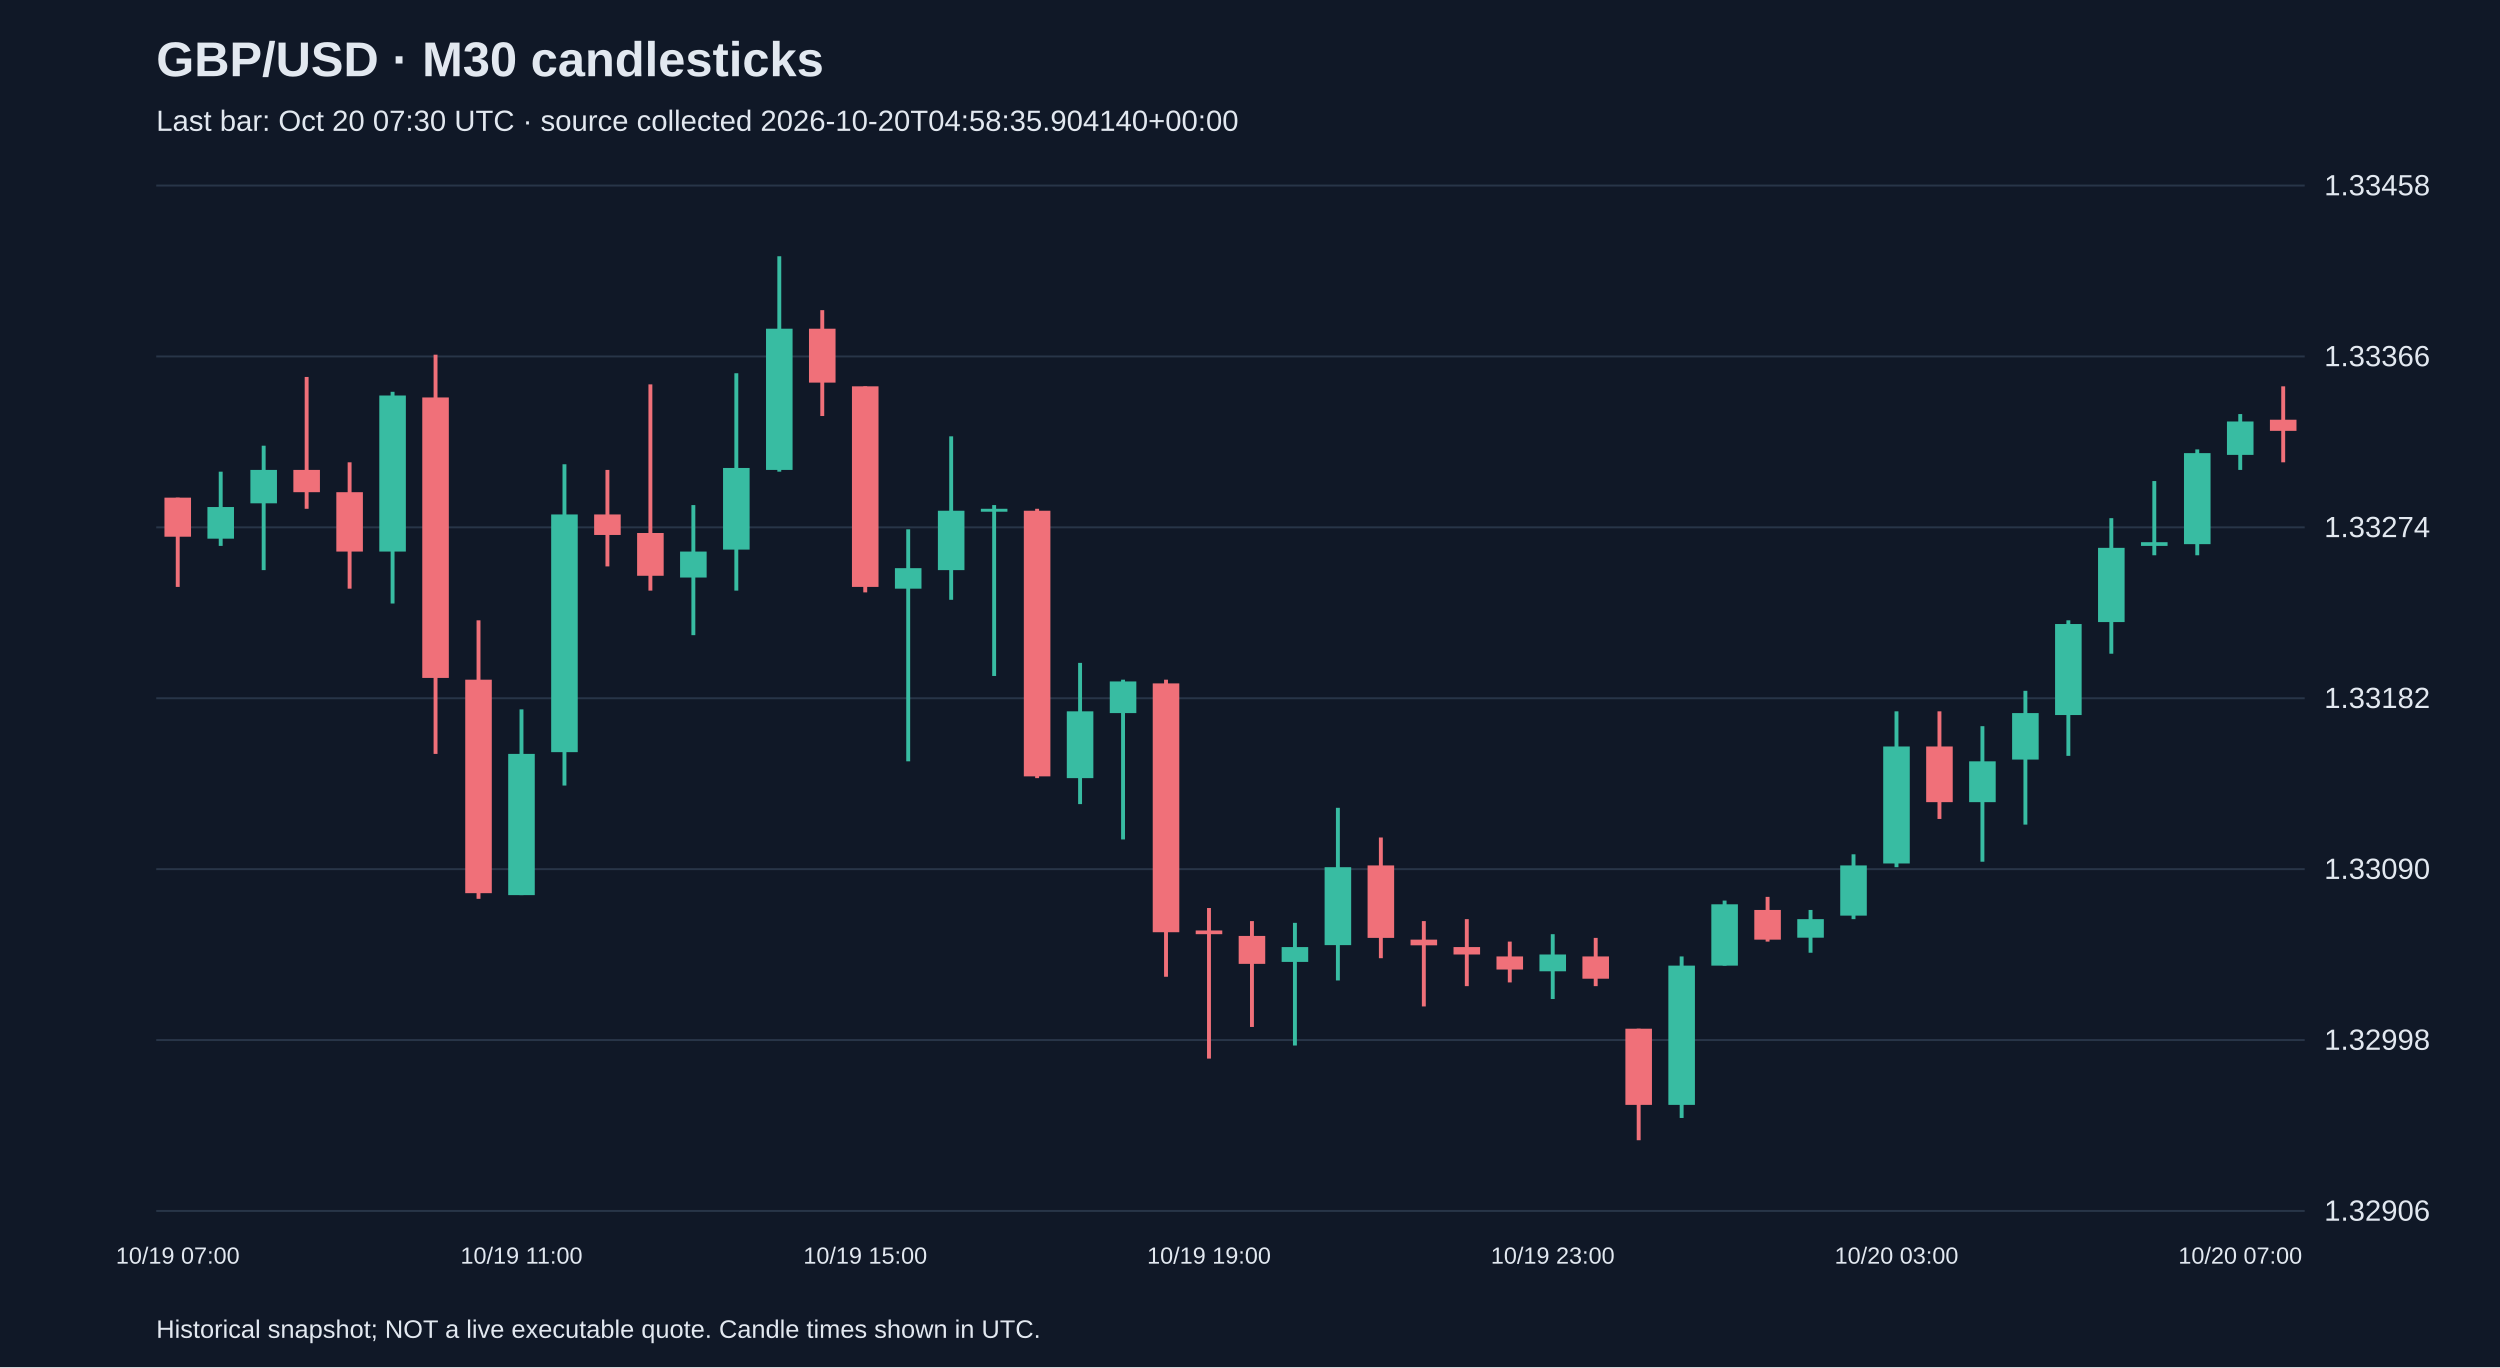
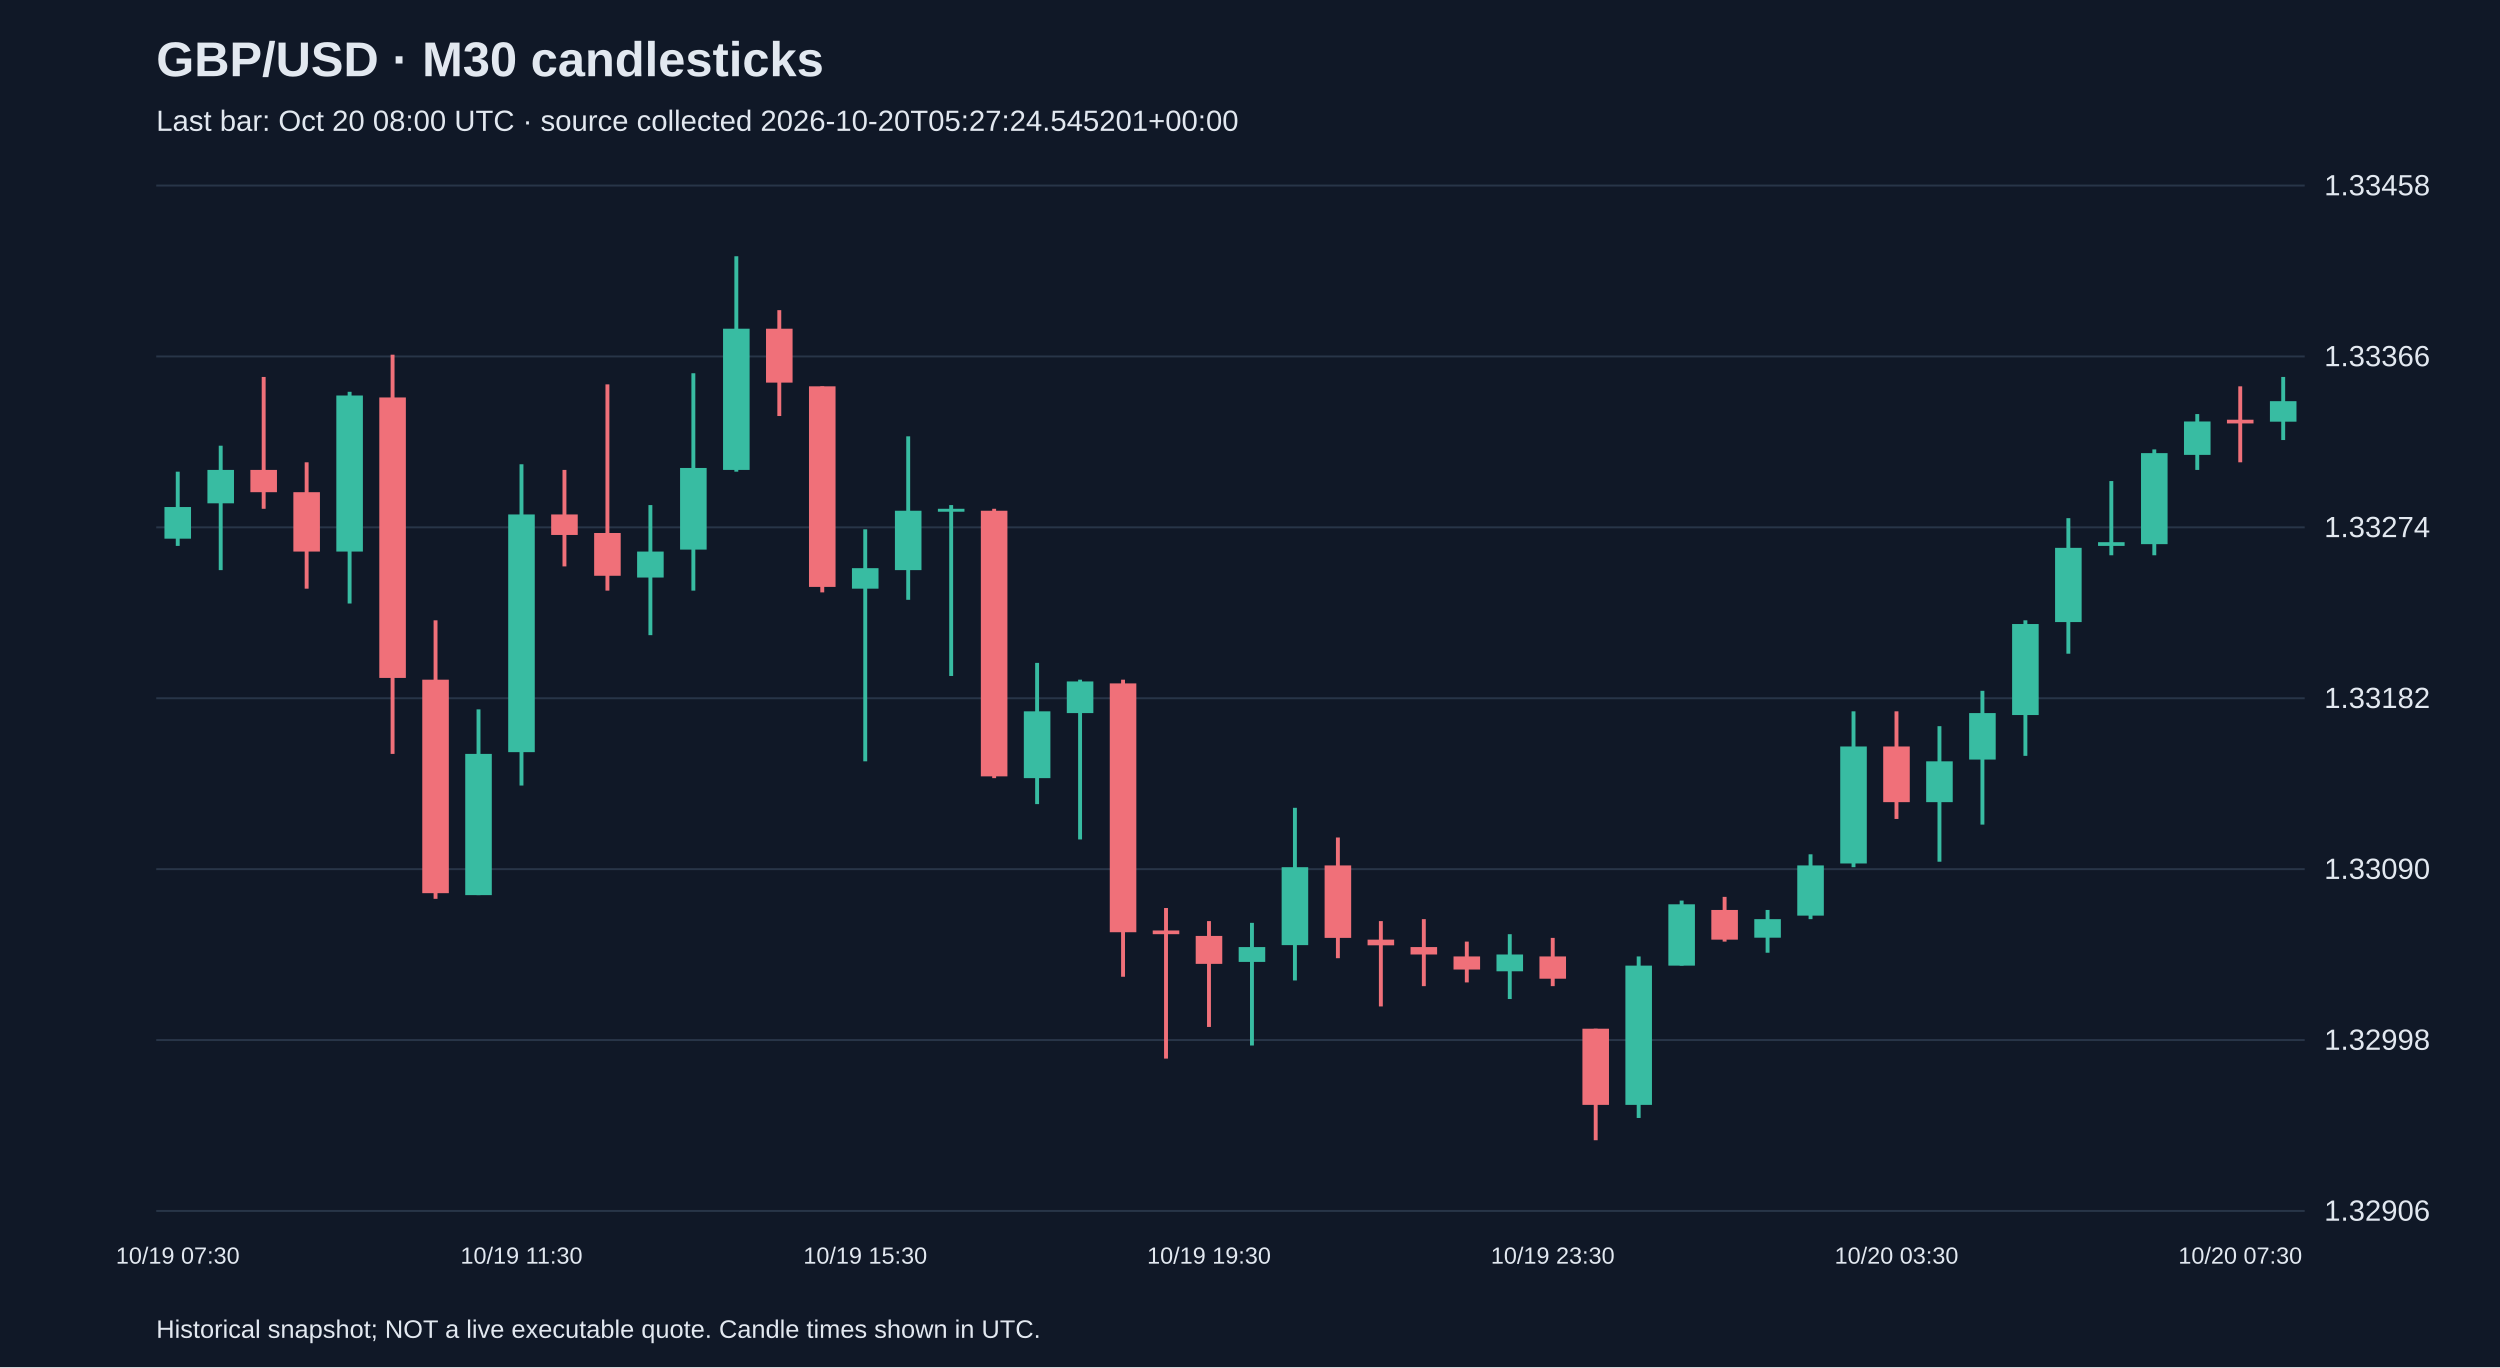
<svg xmlns="http://www.w3.org/2000/svg" viewBox="0 0 1280 700">
  <rect width="100%" height="100%" fill="#101827" />
  <style>text{font-family:Arial,sans-serif;fill:#e2e8f0}</style>
  <text x="80" y="39" font-size="25" font-weight="bold">GBP/USD · M30 candlesticks</text>
-   <text x="80" y="67" font-size="15" fill="#a6b1c5">Last bar: Oct 20 07:30 UTC · source collected 2026-10-20T04:58:35.904140+00:00</text>
+   <text x="80" y="67" font-size="15" fill="#a6b1c5">Last bar: Oct 20 08:00 UTC · source collected 2026-10-20T05:27:24.545201+00:00</text>
  <line x1="80" y1="620.0" x2="1180" y2="620.0" stroke="#283548" />
  <text x="1190" y="625.0" font-size="15">1.32906</text>
  <line x1="80" y1="532.5" x2="1180" y2="532.5" stroke="#283548" />
  <text x="1190" y="537.5" font-size="15">1.32998</text>
  <line x1="80" y1="445.0" x2="1180" y2="445.0" stroke="#283548" />
  <text x="1190" y="450.0" font-size="15">1.33090</text>
  <line x1="80" y1="357.5" x2="1180" y2="357.5" stroke="#283548" />
  <text x="1190" y="362.5" font-size="15">1.33182</text>
  <line x1="80" y1="270.0" x2="1180" y2="270.0" stroke="#283548" />
  <text x="1190" y="275.0" font-size="15">1.33274</text>
  <line x1="80" y1="182.5" x2="1180" y2="182.5" stroke="#283548" />
  <text x="1190" y="187.5" font-size="15">1.33366</text>
  <line x1="80" y1="95.0" x2="1180" y2="95.0" stroke="#283548" />
  <text x="1190" y="100.0" font-size="15">1.33458</text>
-   <line x1="91.0" y1="254.8" x2="91.0" y2="300.5" stroke="#f07079" stroke-width="2" />
-   <rect x="84.2" y="254.8" width="13.6" height="20.0" fill="#f07079" />
-   <text x="91.0" y="647" text-anchor="middle" font-size="12">10/19 07:00</text>
-   <line x1="113.0" y1="241.5" x2="113.0" y2="279.5" stroke="#38bca2" stroke-width="2" />
-   <rect x="106.2" y="259.6" width="13.6" height="16.2" fill="#38bca2" />
-   <line x1="135.0" y1="228.2" x2="135.0" y2="291.9" stroke="#38bca2" stroke-width="2" />
-   <rect x="128.2" y="240.6" width="13.6" height="17.1" fill="#38bca2" />
-   <line x1="157.0" y1="193.0" x2="157.0" y2="260.5" stroke="#f07079" stroke-width="2" />
-   <rect x="150.2" y="240.6" width="13.6" height="11.4" fill="#f07079" />
-   <line x1="179.0" y1="236.7" x2="179.0" y2="301.4" stroke="#f07079" stroke-width="2" />
-   <rect x="172.2" y="252.0" width="13.6" height="30.4" fill="#f07079" />
-   <line x1="201.0" y1="200.6" x2="201.0" y2="309.0" stroke="#38bca2" stroke-width="2" />
-   <rect x="194.2" y="202.5" width="13.6" height="79.9" fill="#38bca2" />
-   <line x1="223.0" y1="181.6" x2="223.0" y2="386.0" stroke="#f07079" stroke-width="2" />
-   <rect x="216.2" y="203.5" width="13.6" height="143.6" fill="#f07079" />
-   <line x1="245.0" y1="317.6" x2="245.0" y2="460.2" stroke="#f07079" stroke-width="2" />
-   <rect x="238.2" y="348.0" width="13.6" height="109.3" fill="#f07079" />
-   <line x1="267.0" y1="363.2" x2="267.0" y2="458.3" stroke="#38bca2" stroke-width="2" />
-   <rect x="260.2" y="386.0" width="13.6" height="72.3" fill="#38bca2" />
-   <text x="267.0" y="647" text-anchor="middle" font-size="12">10/19 11:00</text>
-   <line x1="289.0" y1="237.7" x2="289.0" y2="402.2" stroke="#38bca2" stroke-width="2" />
-   <rect x="282.2" y="263.4" width="13.6" height="121.7" fill="#38bca2" />
-   <line x1="311.0" y1="240.6" x2="311.0" y2="290.0" stroke="#f07079" stroke-width="2" />
-   <rect x="304.2" y="263.4" width="13.6" height="10.5" fill="#f07079" />
-   <line x1="333.0" y1="196.8" x2="333.0" y2="302.4" stroke="#f07079" stroke-width="2" />
-   <rect x="326.2" y="272.9" width="13.6" height="21.9" fill="#f07079" />
-   <line x1="355.0" y1="258.6" x2="355.0" y2="325.2" stroke="#38bca2" stroke-width="2" />
-   <rect x="348.2" y="282.4" width="13.6" height="13.3" fill="#38bca2" />
-   <line x1="377.0" y1="191.1" x2="377.0" y2="302.4" stroke="#38bca2" stroke-width="2" />
-   <rect x="370.2" y="239.6" width="13.6" height="41.8" fill="#38bca2" />
-   <line x1="399.0" y1="131.2" x2="399.0" y2="241.5" stroke="#38bca2" stroke-width="2" />
-   <rect x="392.2" y="168.3" width="13.6" height="72.3" fill="#38bca2" />
-   <line x1="421.0" y1="158.8" x2="421.0" y2="213.0" stroke="#f07079" stroke-width="2" />
-   <rect x="414.2" y="168.3" width="13.6" height="27.6" fill="#f07079" />
-   <line x1="443.0" y1="197.8" x2="443.0" y2="303.3" stroke="#f07079" stroke-width="2" />
-   <rect x="436.2" y="197.8" width="13.6" height="102.7" fill="#f07079" />
-   <text x="443.0" y="647" text-anchor="middle" font-size="12">10/19 15:00</text>
-   <line x1="465.0" y1="271.0" x2="465.0" y2="389.8" stroke="#38bca2" stroke-width="2" />
-   <rect x="458.2" y="290.9" width="13.6" height="10.5" fill="#38bca2" />
-   <line x1="487.0" y1="223.4" x2="487.0" y2="307.1" stroke="#38bca2" stroke-width="2" />
-   <rect x="480.2" y="261.5" width="13.6" height="30.4" fill="#38bca2" />
-   <line x1="509.0" y1="258.6" x2="509.0" y2="346.1" stroke="#38bca2" stroke-width="2" />
-   <rect x="502.2" y="260.5" width="13.6" height="1.5" fill="#38bca2" />
-   <line x1="531.0" y1="260.5" x2="531.0" y2="398.4" stroke="#f07079" stroke-width="2" />
-   <rect x="524.2" y="261.5" width="13.6" height="136.0" fill="#f07079" />
-   <line x1="553.0" y1="339.4" x2="553.0" y2="411.7" stroke="#38bca2" stroke-width="2" />
-   <rect x="546.2" y="364.2" width="13.6" height="34.2" fill="#38bca2" />
-   <line x1="575.0" y1="348.0" x2="575.0" y2="429.8" stroke="#38bca2" stroke-width="2" />
-   <rect x="568.2" y="348.9" width="13.6" height="16.2" fill="#38bca2" />
-   <line x1="597.0" y1="348.0" x2="597.0" y2="500.1" stroke="#f07079" stroke-width="2" />
-   <rect x="590.2" y="349.9" width="13.6" height="127.4" fill="#f07079" />
-   <line x1="619.0" y1="464.9" x2="619.0" y2="542.0" stroke="#f07079" stroke-width="2" />
-   <rect x="612.2" y="476.4" width="13.6" height="1.9" fill="#f07079" />
-   <text x="619.0" y="647" text-anchor="middle" font-size="12">10/19 19:00</text>
-   <line x1="641.0" y1="471.6" x2="641.0" y2="525.8" stroke="#f07079" stroke-width="2" />
-   <rect x="634.2" y="479.2" width="13.6" height="14.3" fill="#f07079" />
-   <line x1="663.0" y1="472.5" x2="663.0" y2="535.3" stroke="#38bca2" stroke-width="2" />
-   <rect x="656.2" y="484.9" width="13.6" height="7.6" fill="#38bca2" />
-   <line x1="685.0" y1="413.6" x2="685.0" y2="502.0" stroke="#38bca2" stroke-width="2" />
-   <rect x="678.2" y="444.0" width="13.6" height="39.9" fill="#38bca2" />
-   <line x1="707.0" y1="428.8" x2="707.0" y2="490.6" stroke="#f07079" stroke-width="2" />
-   <rect x="700.2" y="443.1" width="13.6" height="37.1" fill="#f07079" />
-   <line x1="729.0" y1="471.6" x2="729.0" y2="515.3" stroke="#f07079" stroke-width="2" />
-   <rect x="722.2" y="481.1" width="13.6" height="2.9" fill="#f07079" />
-   <line x1="751.0" y1="470.6" x2="751.0" y2="504.9" stroke="#f07079" stroke-width="2" />
-   <rect x="744.2" y="484.9" width="13.6" height="3.8" fill="#f07079" />
-   <line x1="773.0" y1="482.1" x2="773.0" y2="503.0" stroke="#f07079" stroke-width="2" />
-   <rect x="766.2" y="489.7" width="13.6" height="6.7" fill="#f07079" />
-   <line x1="795.0" y1="478.3" x2="795.0" y2="511.5" stroke="#38bca2" stroke-width="2" />
-   <rect x="788.2" y="488.7" width="13.6" height="8.6" fill="#38bca2" />
-   <text x="795.0" y="647" text-anchor="middle" font-size="12">10/19 23:00</text>
-   <line x1="817.0" y1="480.2" x2="817.0" y2="504.9" stroke="#f07079" stroke-width="2" />
-   <rect x="810.2" y="489.7" width="13.6" height="11.4" fill="#f07079" />
-   <line x1="839.0" y1="526.7" x2="839.0" y2="583.8" stroke="#f07079" stroke-width="2" />
-   <rect x="832.2" y="526.7" width="13.6" height="39.0" fill="#f07079" />
-   <line x1="861.0" y1="489.7" x2="861.0" y2="572.4" stroke="#38bca2" stroke-width="2" />
-   <rect x="854.2" y="494.4" width="13.6" height="71.3" fill="#38bca2" />
-   <line x1="883.0" y1="461.1" x2="883.0" y2="494.4" stroke="#38bca2" stroke-width="2" />
-   <rect x="876.2" y="463.0" width="13.6" height="31.4" fill="#38bca2" />
-   <line x1="905.0" y1="459.2" x2="905.0" y2="482.1" stroke="#f07079" stroke-width="2" />
-   <rect x="898.2" y="465.9" width="13.6" height="15.2" fill="#f07079" />
-   <line x1="927.0" y1="465.9" x2="927.0" y2="487.8" stroke="#38bca2" stroke-width="2" />
-   <rect x="920.2" y="470.6" width="13.6" height="9.5" fill="#38bca2" />
-   <line x1="949.0" y1="437.4" x2="949.0" y2="470.6" stroke="#38bca2" stroke-width="2" />
-   <rect x="942.2" y="443.1" width="13.6" height="25.7" fill="#38bca2" />
-   <line x1="971.0" y1="364.2" x2="971.0" y2="444.0" stroke="#38bca2" stroke-width="2" />
-   <rect x="964.2" y="382.2" width="13.6" height="59.9" fill="#38bca2" />
-   <text x="971.0" y="647" text-anchor="middle" font-size="12">10/20 03:00</text>
-   <line x1="993.0" y1="364.2" x2="993.0" y2="419.3" stroke="#f07079" stroke-width="2" />
-   <rect x="986.2" y="382.2" width="13.6" height="28.5" fill="#f07079" />
-   <line x1="1015.0" y1="371.8" x2="1015.0" y2="441.2" stroke="#38bca2" stroke-width="2" />
-   <rect x="1008.2" y="389.8" width="13.6" height="20.9" fill="#38bca2" />
-   <line x1="1037.0" y1="353.7" x2="1037.0" y2="422.2" stroke="#38bca2" stroke-width="2" />
-   <rect x="1030.2" y="365.1" width="13.6" height="23.8" fill="#38bca2" />
-   <line x1="1059.0" y1="317.6" x2="1059.0" y2="387.0" stroke="#38bca2" stroke-width="2" />
-   <rect x="1052.2" y="319.5" width="13.6" height="46.6" fill="#38bca2" />
-   <line x1="1081.0" y1="265.3" x2="1081.0" y2="334.7" stroke="#38bca2" stroke-width="2" />
-   <rect x="1074.2" y="280.5" width="13.6" height="38.0" fill="#38bca2" />
-   <line x1="1103.0" y1="246.3" x2="1103.0" y2="284.3" stroke="#38bca2" stroke-width="2" />
-   <rect x="1096.2" y="277.6" width="13.6" height="1.9" fill="#38bca2" />
-   <line x1="1125.0" y1="230.1" x2="1125.0" y2="284.3" stroke="#38bca2" stroke-width="2" />
-   <rect x="1118.2" y="232.0" width="13.6" height="46.6" fill="#38bca2" />
-   <line x1="1147.0" y1="212.0" x2="1147.0" y2="240.6" stroke="#38bca2" stroke-width="2" />
-   <rect x="1140.2" y="215.8" width="13.6" height="17.1" fill="#38bca2" />
-   <text x="1147.0" y="647" text-anchor="middle" font-size="12">10/20 07:00</text>
-   <line x1="1169.0" y1="197.8" x2="1169.0" y2="236.7" stroke="#f07079" stroke-width="2" />
-   <rect x="1162.2" y="214.9" width="13.6" height="5.7" fill="#f07079" />
+   <line x1="91.0" y1="241.5" x2="91.0" y2="279.5" stroke="#38bca2" stroke-width="2" />
+   <rect x="84.2" y="259.6" width="13.6" height="16.2" fill="#38bca2" />
+   <text x="91.0" y="647" text-anchor="middle" font-size="12">10/19 07:30</text>
+   <line x1="113.0" y1="228.2" x2="113.0" y2="291.9" stroke="#38bca2" stroke-width="2" />
+   <rect x="106.2" y="240.6" width="13.6" height="17.1" fill="#38bca2" />
+   <line x1="135.0" y1="193.0" x2="135.0" y2="260.5" stroke="#f07079" stroke-width="2" />
+   <rect x="128.2" y="240.6" width="13.6" height="11.4" fill="#f07079" />
+   <line x1="157.0" y1="236.7" x2="157.0" y2="301.4" stroke="#f07079" stroke-width="2" />
+   <rect x="150.2" y="252.0" width="13.6" height="30.4" fill="#f07079" />
+   <line x1="179.0" y1="200.6" x2="179.0" y2="309.0" stroke="#38bca2" stroke-width="2" />
+   <rect x="172.2" y="202.5" width="13.6" height="79.9" fill="#38bca2" />
+   <line x1="201.0" y1="181.6" x2="201.0" y2="386.0" stroke="#f07079" stroke-width="2" />
+   <rect x="194.2" y="203.5" width="13.6" height="143.6" fill="#f07079" />
+   <line x1="223.0" y1="317.6" x2="223.0" y2="460.2" stroke="#f07079" stroke-width="2" />
+   <rect x="216.2" y="348.0" width="13.6" height="109.3" fill="#f07079" />
+   <line x1="245.0" y1="363.2" x2="245.0" y2="458.3" stroke="#38bca2" stroke-width="2" />
+   <rect x="238.2" y="386.0" width="13.6" height="72.3" fill="#38bca2" />
+   <line x1="267.0" y1="237.7" x2="267.0" y2="402.2" stroke="#38bca2" stroke-width="2" />
+   <rect x="260.2" y="263.4" width="13.6" height="121.7" fill="#38bca2" />
+   <text x="267.0" y="647" text-anchor="middle" font-size="12">10/19 11:30</text>
+   <line x1="289.0" y1="240.6" x2="289.0" y2="290.0" stroke="#f07079" stroke-width="2" />
+   <rect x="282.2" y="263.4" width="13.6" height="10.5" fill="#f07079" />
+   <line x1="311.0" y1="196.8" x2="311.0" y2="302.4" stroke="#f07079" stroke-width="2" />
+   <rect x="304.2" y="272.9" width="13.6" height="21.9" fill="#f07079" />
+   <line x1="333.0" y1="258.6" x2="333.0" y2="325.2" stroke="#38bca2" stroke-width="2" />
+   <rect x="326.2" y="282.4" width="13.6" height="13.3" fill="#38bca2" />
+   <line x1="355.0" y1="191.1" x2="355.0" y2="302.4" stroke="#38bca2" stroke-width="2" />
+   <rect x="348.2" y="239.6" width="13.6" height="41.8" fill="#38bca2" />
+   <line x1="377.0" y1="131.2" x2="377.0" y2="241.5" stroke="#38bca2" stroke-width="2" />
+   <rect x="370.2" y="168.3" width="13.6" height="72.3" fill="#38bca2" />
+   <line x1="399.0" y1="158.8" x2="399.0" y2="213.0" stroke="#f07079" stroke-width="2" />
+   <rect x="392.2" y="168.3" width="13.6" height="27.6" fill="#f07079" />
+   <line x1="421.0" y1="197.8" x2="421.0" y2="303.3" stroke="#f07079" stroke-width="2" />
+   <rect x="414.2" y="197.8" width="13.6" height="102.7" fill="#f07079" />
+   <line x1="443.0" y1="271.0" x2="443.0" y2="389.8" stroke="#38bca2" stroke-width="2" />
+   <rect x="436.2" y="290.9" width="13.6" height="10.5" fill="#38bca2" />
+   <text x="443.0" y="647" text-anchor="middle" font-size="12">10/19 15:30</text>
+   <line x1="465.0" y1="223.4" x2="465.0" y2="307.1" stroke="#38bca2" stroke-width="2" />
+   <rect x="458.2" y="261.5" width="13.6" height="30.4" fill="#38bca2" />
+   <line x1="487.0" y1="258.6" x2="487.0" y2="346.1" stroke="#38bca2" stroke-width="2" />
+   <rect x="480.2" y="260.5" width="13.6" height="1.5" fill="#38bca2" />
+   <line x1="509.0" y1="260.5" x2="509.0" y2="398.4" stroke="#f07079" stroke-width="2" />
+   <rect x="502.2" y="261.5" width="13.6" height="136.0" fill="#f07079" />
+   <line x1="531.0" y1="339.4" x2="531.0" y2="411.7" stroke="#38bca2" stroke-width="2" />
+   <rect x="524.2" y="364.2" width="13.6" height="34.2" fill="#38bca2" />
+   <line x1="553.0" y1="348.0" x2="553.0" y2="429.8" stroke="#38bca2" stroke-width="2" />
+   <rect x="546.2" y="348.9" width="13.6" height="16.2" fill="#38bca2" />
+   <line x1="575.0" y1="348.0" x2="575.0" y2="500.1" stroke="#f07079" stroke-width="2" />
+   <rect x="568.2" y="349.9" width="13.6" height="127.4" fill="#f07079" />
+   <line x1="597.0" y1="464.9" x2="597.0" y2="542.0" stroke="#f07079" stroke-width="2" />
+   <rect x="590.2" y="476.4" width="13.6" height="1.9" fill="#f07079" />
+   <line x1="619.0" y1="471.6" x2="619.0" y2="525.8" stroke="#f07079" stroke-width="2" />
+   <rect x="612.2" y="479.2" width="13.6" height="14.3" fill="#f07079" />
+   <text x="619.0" y="647" text-anchor="middle" font-size="12">10/19 19:30</text>
+   <line x1="641.0" y1="472.5" x2="641.0" y2="535.3" stroke="#38bca2" stroke-width="2" />
+   <rect x="634.2" y="484.9" width="13.6" height="7.6" fill="#38bca2" />
+   <line x1="663.0" y1="413.6" x2="663.0" y2="502.0" stroke="#38bca2" stroke-width="2" />
+   <rect x="656.2" y="444.0" width="13.6" height="39.9" fill="#38bca2" />
+   <line x1="685.0" y1="428.8" x2="685.0" y2="490.6" stroke="#f07079" stroke-width="2" />
+   <rect x="678.2" y="443.1" width="13.6" height="37.1" fill="#f07079" />
+   <line x1="707.0" y1="471.6" x2="707.0" y2="515.3" stroke="#f07079" stroke-width="2" />
+   <rect x="700.2" y="481.1" width="13.6" height="2.9" fill="#f07079" />
+   <line x1="729.0" y1="470.6" x2="729.0" y2="504.9" stroke="#f07079" stroke-width="2" />
+   <rect x="722.2" y="484.9" width="13.6" height="3.8" fill="#f07079" />
+   <line x1="751.0" y1="482.1" x2="751.0" y2="503.0" stroke="#f07079" stroke-width="2" />
+   <rect x="744.2" y="489.7" width="13.6" height="6.7" fill="#f07079" />
+   <line x1="773.0" y1="478.3" x2="773.0" y2="511.5" stroke="#38bca2" stroke-width="2" />
+   <rect x="766.2" y="488.7" width="13.6" height="8.6" fill="#38bca2" />
+   <line x1="795.0" y1="480.2" x2="795.0" y2="504.9" stroke="#f07079" stroke-width="2" />
+   <rect x="788.2" y="489.7" width="13.6" height="11.4" fill="#f07079" />
+   <text x="795.0" y="647" text-anchor="middle" font-size="12">10/19 23:30</text>
+   <line x1="817.0" y1="526.7" x2="817.0" y2="583.8" stroke="#f07079" stroke-width="2" />
+   <rect x="810.2" y="526.7" width="13.6" height="39.0" fill="#f07079" />
+   <line x1="839.0" y1="489.7" x2="839.0" y2="572.4" stroke="#38bca2" stroke-width="2" />
+   <rect x="832.2" y="494.4" width="13.6" height="71.3" fill="#38bca2" />
+   <line x1="861.0" y1="461.1" x2="861.0" y2="494.4" stroke="#38bca2" stroke-width="2" />
+   <rect x="854.2" y="463.0" width="13.6" height="31.4" fill="#38bca2" />
+   <line x1="883.0" y1="459.2" x2="883.0" y2="482.1" stroke="#f07079" stroke-width="2" />
+   <rect x="876.2" y="465.9" width="13.6" height="15.2" fill="#f07079" />
+   <line x1="905.0" y1="465.9" x2="905.0" y2="487.8" stroke="#38bca2" stroke-width="2" />
+   <rect x="898.2" y="470.6" width="13.6" height="9.5" fill="#38bca2" />
+   <line x1="927.0" y1="437.4" x2="927.0" y2="470.6" stroke="#38bca2" stroke-width="2" />
+   <rect x="920.2" y="443.1" width="13.6" height="25.7" fill="#38bca2" />
+   <line x1="949.0" y1="364.2" x2="949.0" y2="444.0" stroke="#38bca2" stroke-width="2" />
+   <rect x="942.2" y="382.2" width="13.6" height="59.9" fill="#38bca2" />
+   <line x1="971.0" y1="364.2" x2="971.0" y2="419.3" stroke="#f07079" stroke-width="2" />
+   <rect x="964.2" y="382.2" width="13.6" height="28.5" fill="#f07079" />
+   <text x="971.0" y="647" text-anchor="middle" font-size="12">10/20 03:30</text>
+   <line x1="993.0" y1="371.8" x2="993.0" y2="441.2" stroke="#38bca2" stroke-width="2" />
+   <rect x="986.2" y="389.8" width="13.6" height="20.9" fill="#38bca2" />
+   <line x1="1015.0" y1="353.7" x2="1015.0" y2="422.2" stroke="#38bca2" stroke-width="2" />
+   <rect x="1008.2" y="365.1" width="13.6" height="23.8" fill="#38bca2" />
+   <line x1="1037.0" y1="317.6" x2="1037.0" y2="387.0" stroke="#38bca2" stroke-width="2" />
+   <rect x="1030.2" y="319.5" width="13.6" height="46.6" fill="#38bca2" />
+   <line x1="1059.0" y1="265.3" x2="1059.0" y2="334.7" stroke="#38bca2" stroke-width="2" />
+   <rect x="1052.2" y="280.5" width="13.6" height="38.0" fill="#38bca2" />
+   <line x1="1081.0" y1="246.3" x2="1081.0" y2="284.3" stroke="#38bca2" stroke-width="2" />
+   <rect x="1074.2" y="277.6" width="13.6" height="1.9" fill="#38bca2" />
+   <line x1="1103.0" y1="230.1" x2="1103.0" y2="284.3" stroke="#38bca2" stroke-width="2" />
+   <rect x="1096.2" y="232.0" width="13.6" height="46.6" fill="#38bca2" />
+   <line x1="1125.0" y1="212.0" x2="1125.0" y2="240.6" stroke="#38bca2" stroke-width="2" />
+   <rect x="1118.2" y="215.8" width="13.6" height="17.1" fill="#38bca2" />
+   <line x1="1147.0" y1="197.8" x2="1147.0" y2="236.7" stroke="#f07079" stroke-width="2" />
+   <rect x="1140.2" y="214.9" width="13.6" height="1.9" fill="#f07079" />
+   <text x="1147.0" y="647" text-anchor="middle" font-size="12">10/20 07:30</text>
+   <line x1="1169.0" y1="193.0" x2="1169.0" y2="225.3" stroke="#38bca2" stroke-width="2" />
+   <rect x="1162.2" y="205.4" width="13.6" height="10.5" fill="#38bca2" />
  <text x="80" y="685" font-size="13">Historical snapshot; NOT a live executable quote. Candle times shown in UTC.</text>
</svg>
